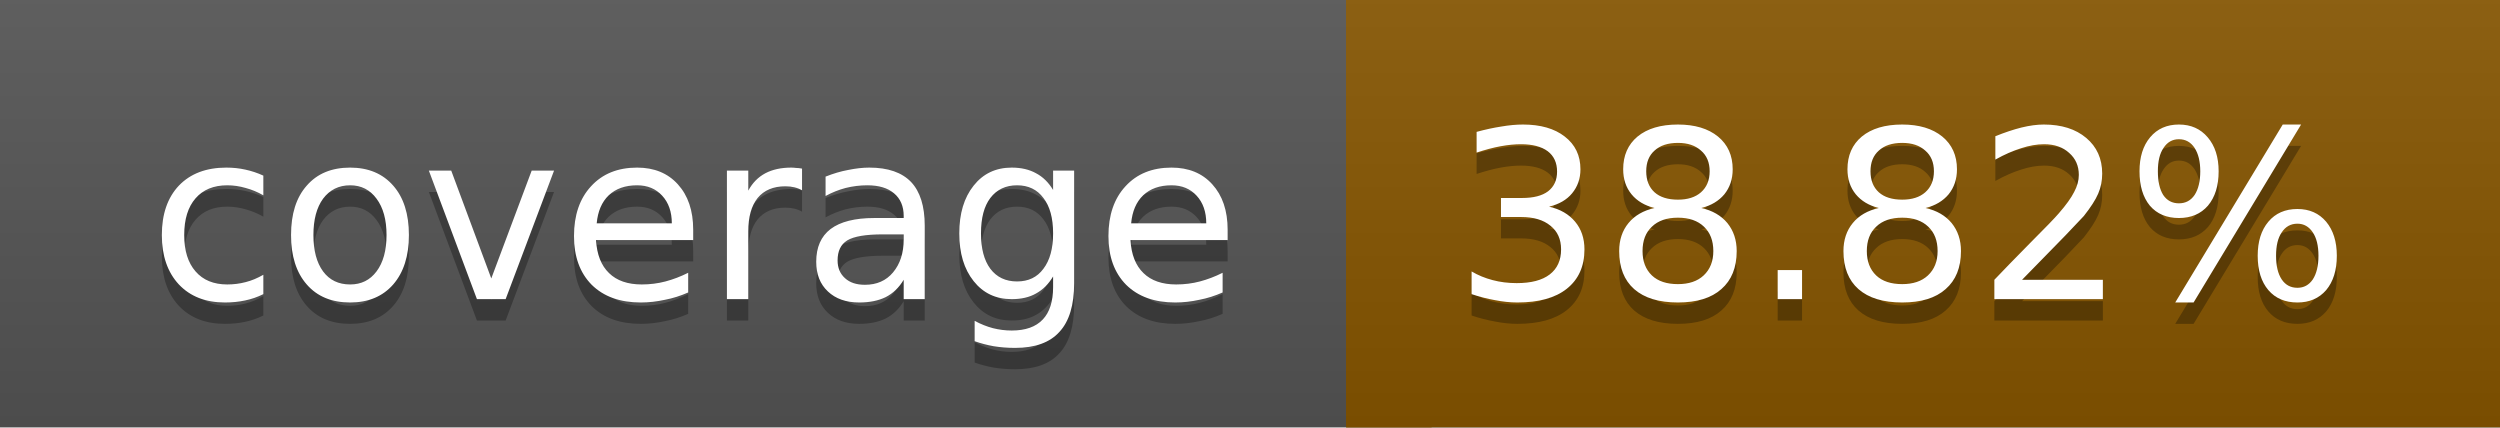
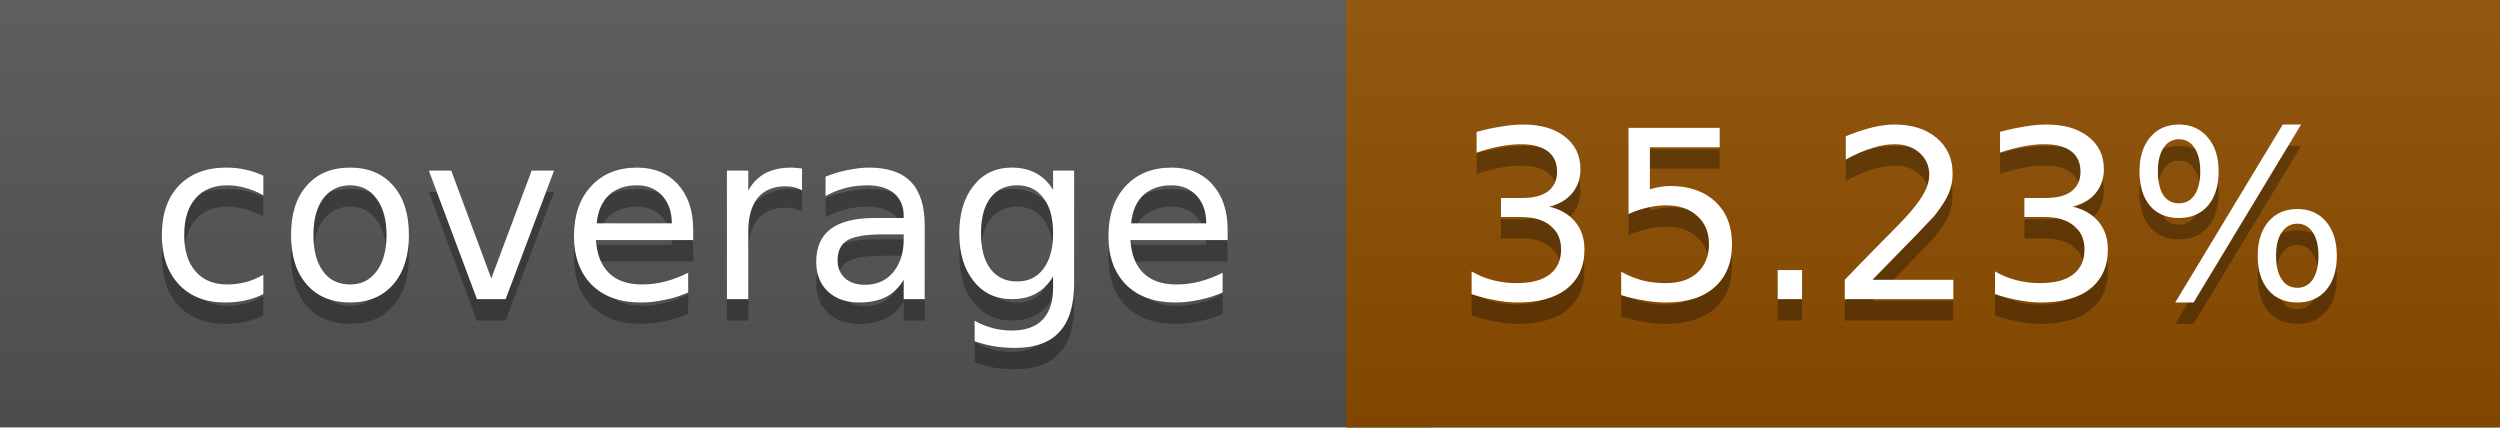
<svg xmlns="http://www.w3.org/2000/svg" width="117" height="20">
  <linearGradient id="a" x2="0" y2="100%">
    <stop offset="0" stop-color="#bbb" stop-opacity=".1" />
    <stop offset="1" stop-opacity=".1" />
  </linearGradient>
  <rect rx="0" width="117" height="20" fill="#555" />
-   <rect rx="0" x="63" width="54" height="20" fill="#875600" />
-   <path fill="#875600" d="M63 0h4v20h-4z" />
+   <rect rx="0" x="63" width="54" height="20" fill="#8f4e00" />
+   <path fill="#8f4e00" d="M63 0h4v20h-4z" />
  <rect rx="0" width="117" height="20" fill="url(#a)" />
  <g fill="#fff" text-anchor="middle" font-family="DejaVu Sans,Verdana,Geneva,sans-serif" font-size="11">
    <text x="32.5" y="15" fill="#010101" fill-opacity=".3">coverage</text>
    <text x="32.5" y="14">coverage</text>
-     <text x="89" y="15" fill="#010101" fill-opacity=".3">38.82%</text>
-     <text x="89" y="14">38.82%</text>
+     <text x="89" y="15" fill="#010101" fill-opacity=".3">35.23%</text>
+     <text x="89" y="14">35.23%</text>
  </g>
</svg>
